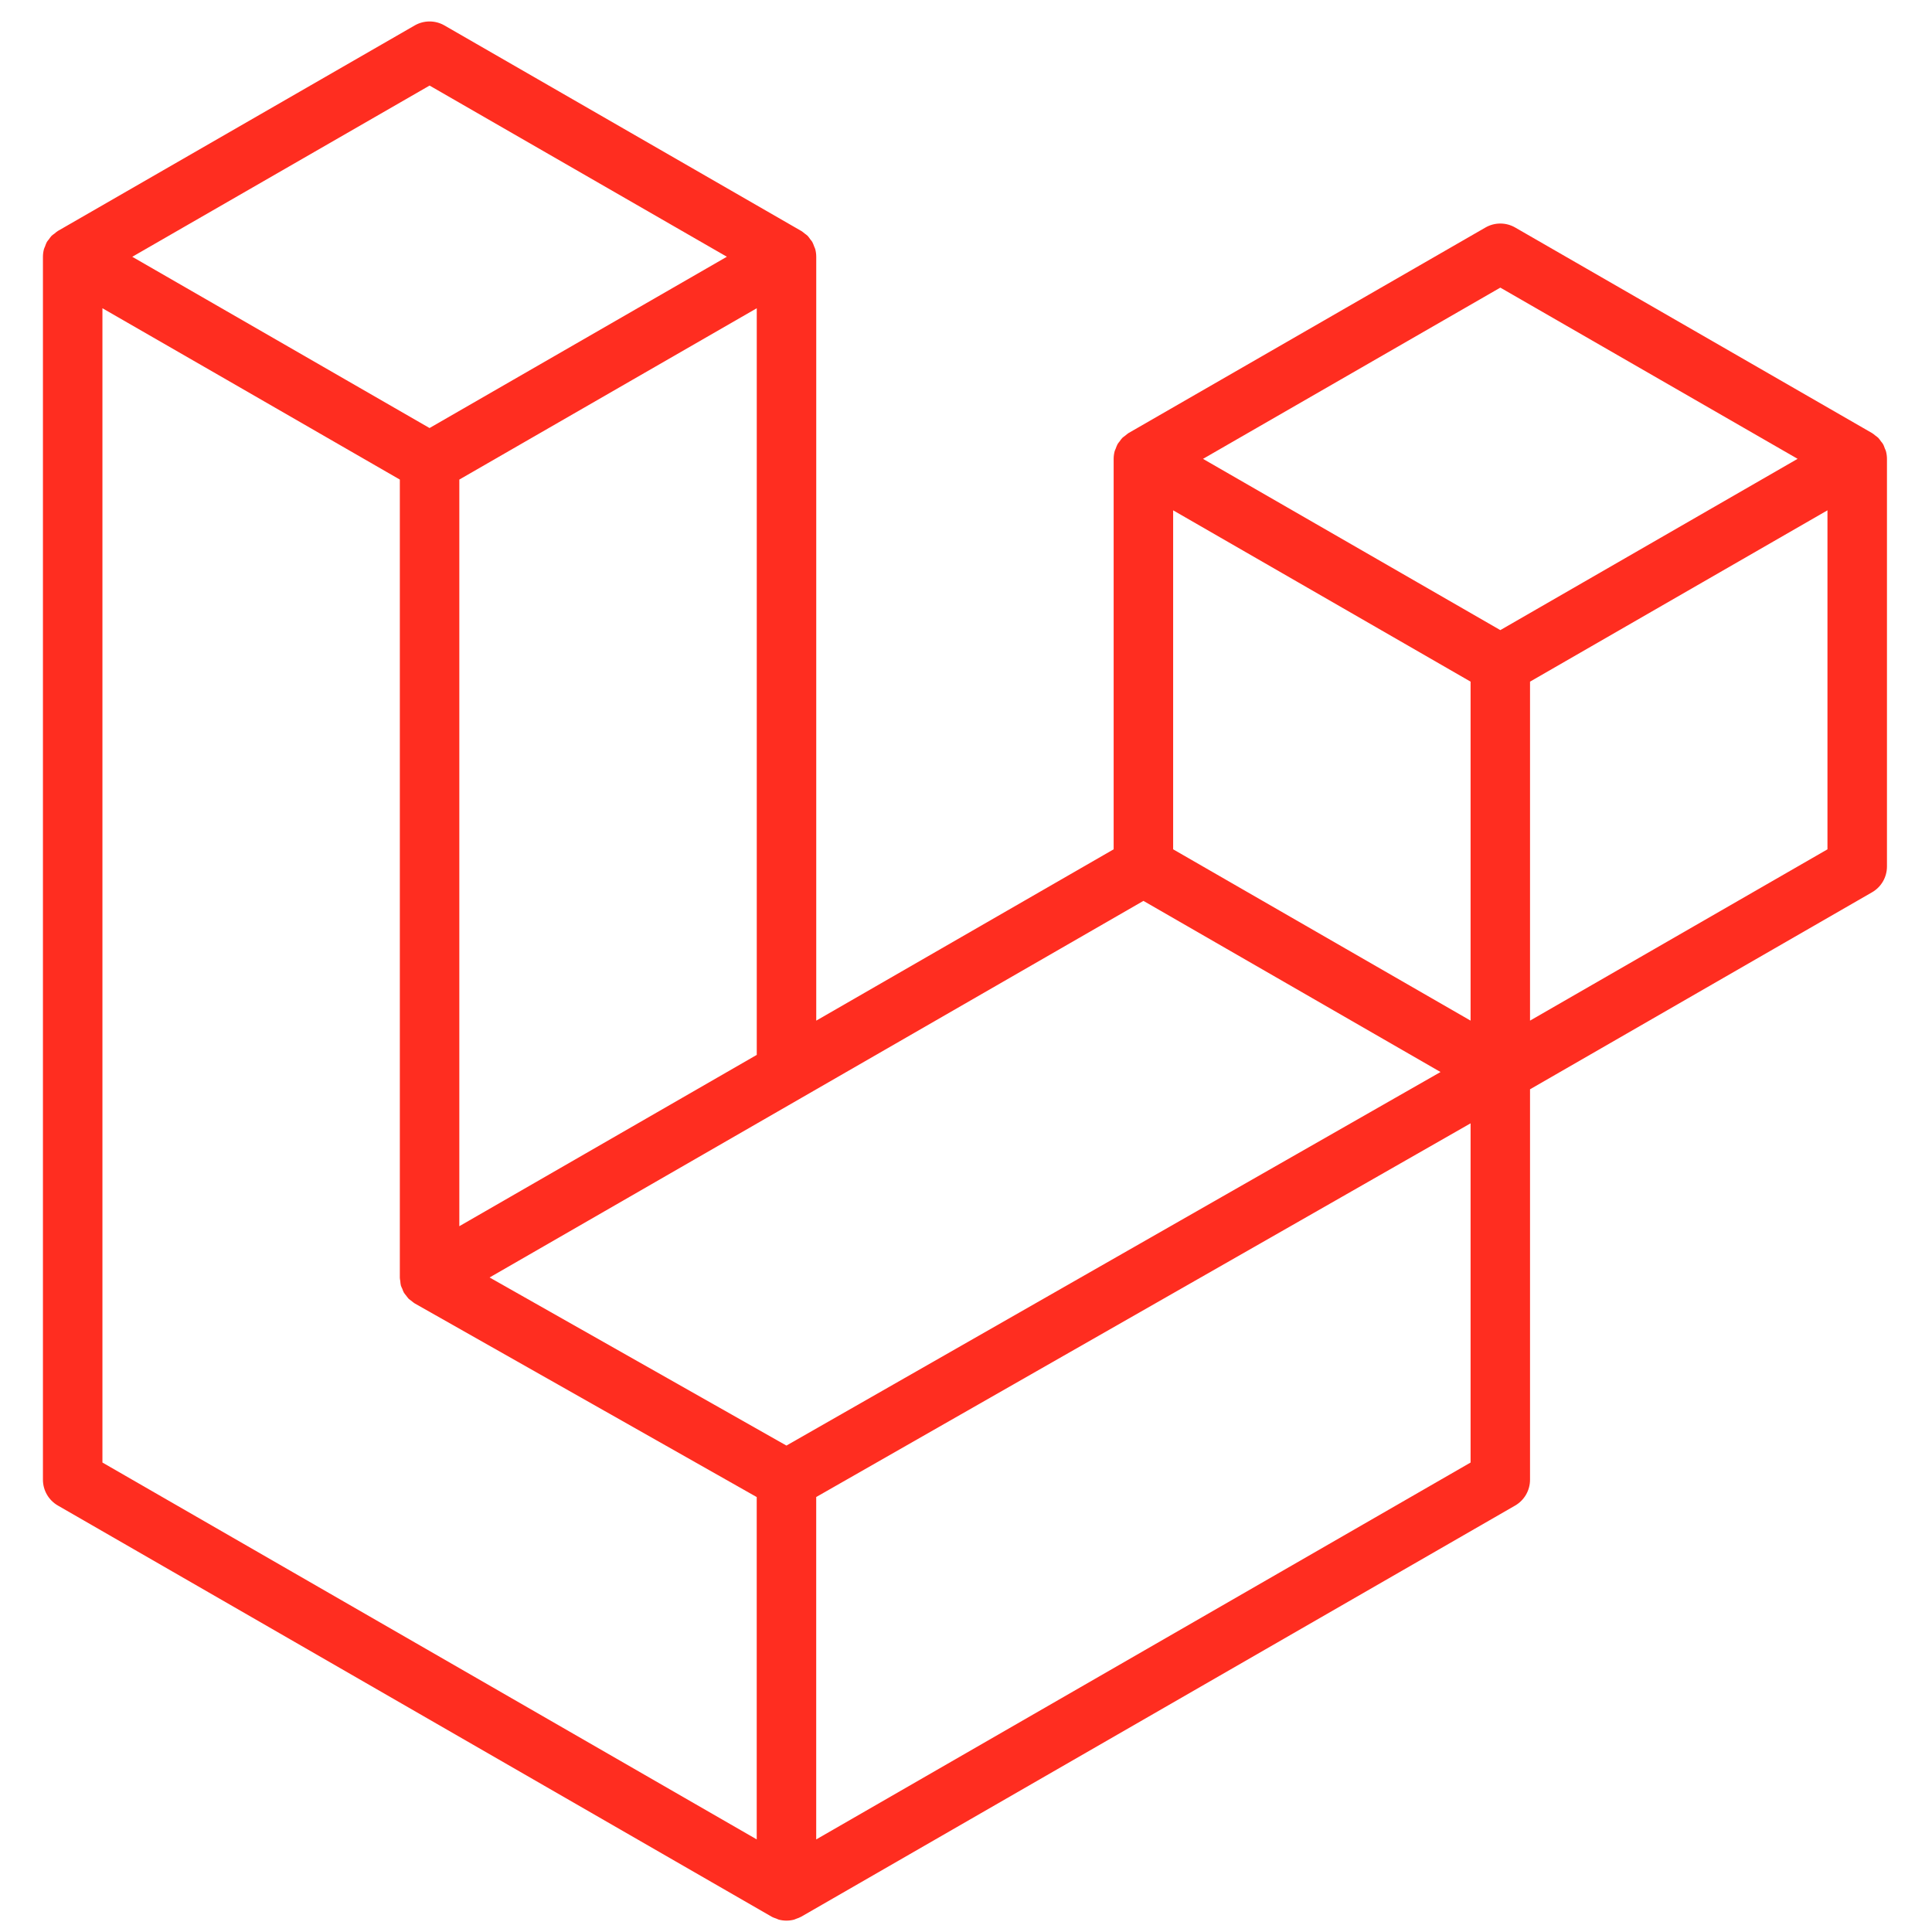
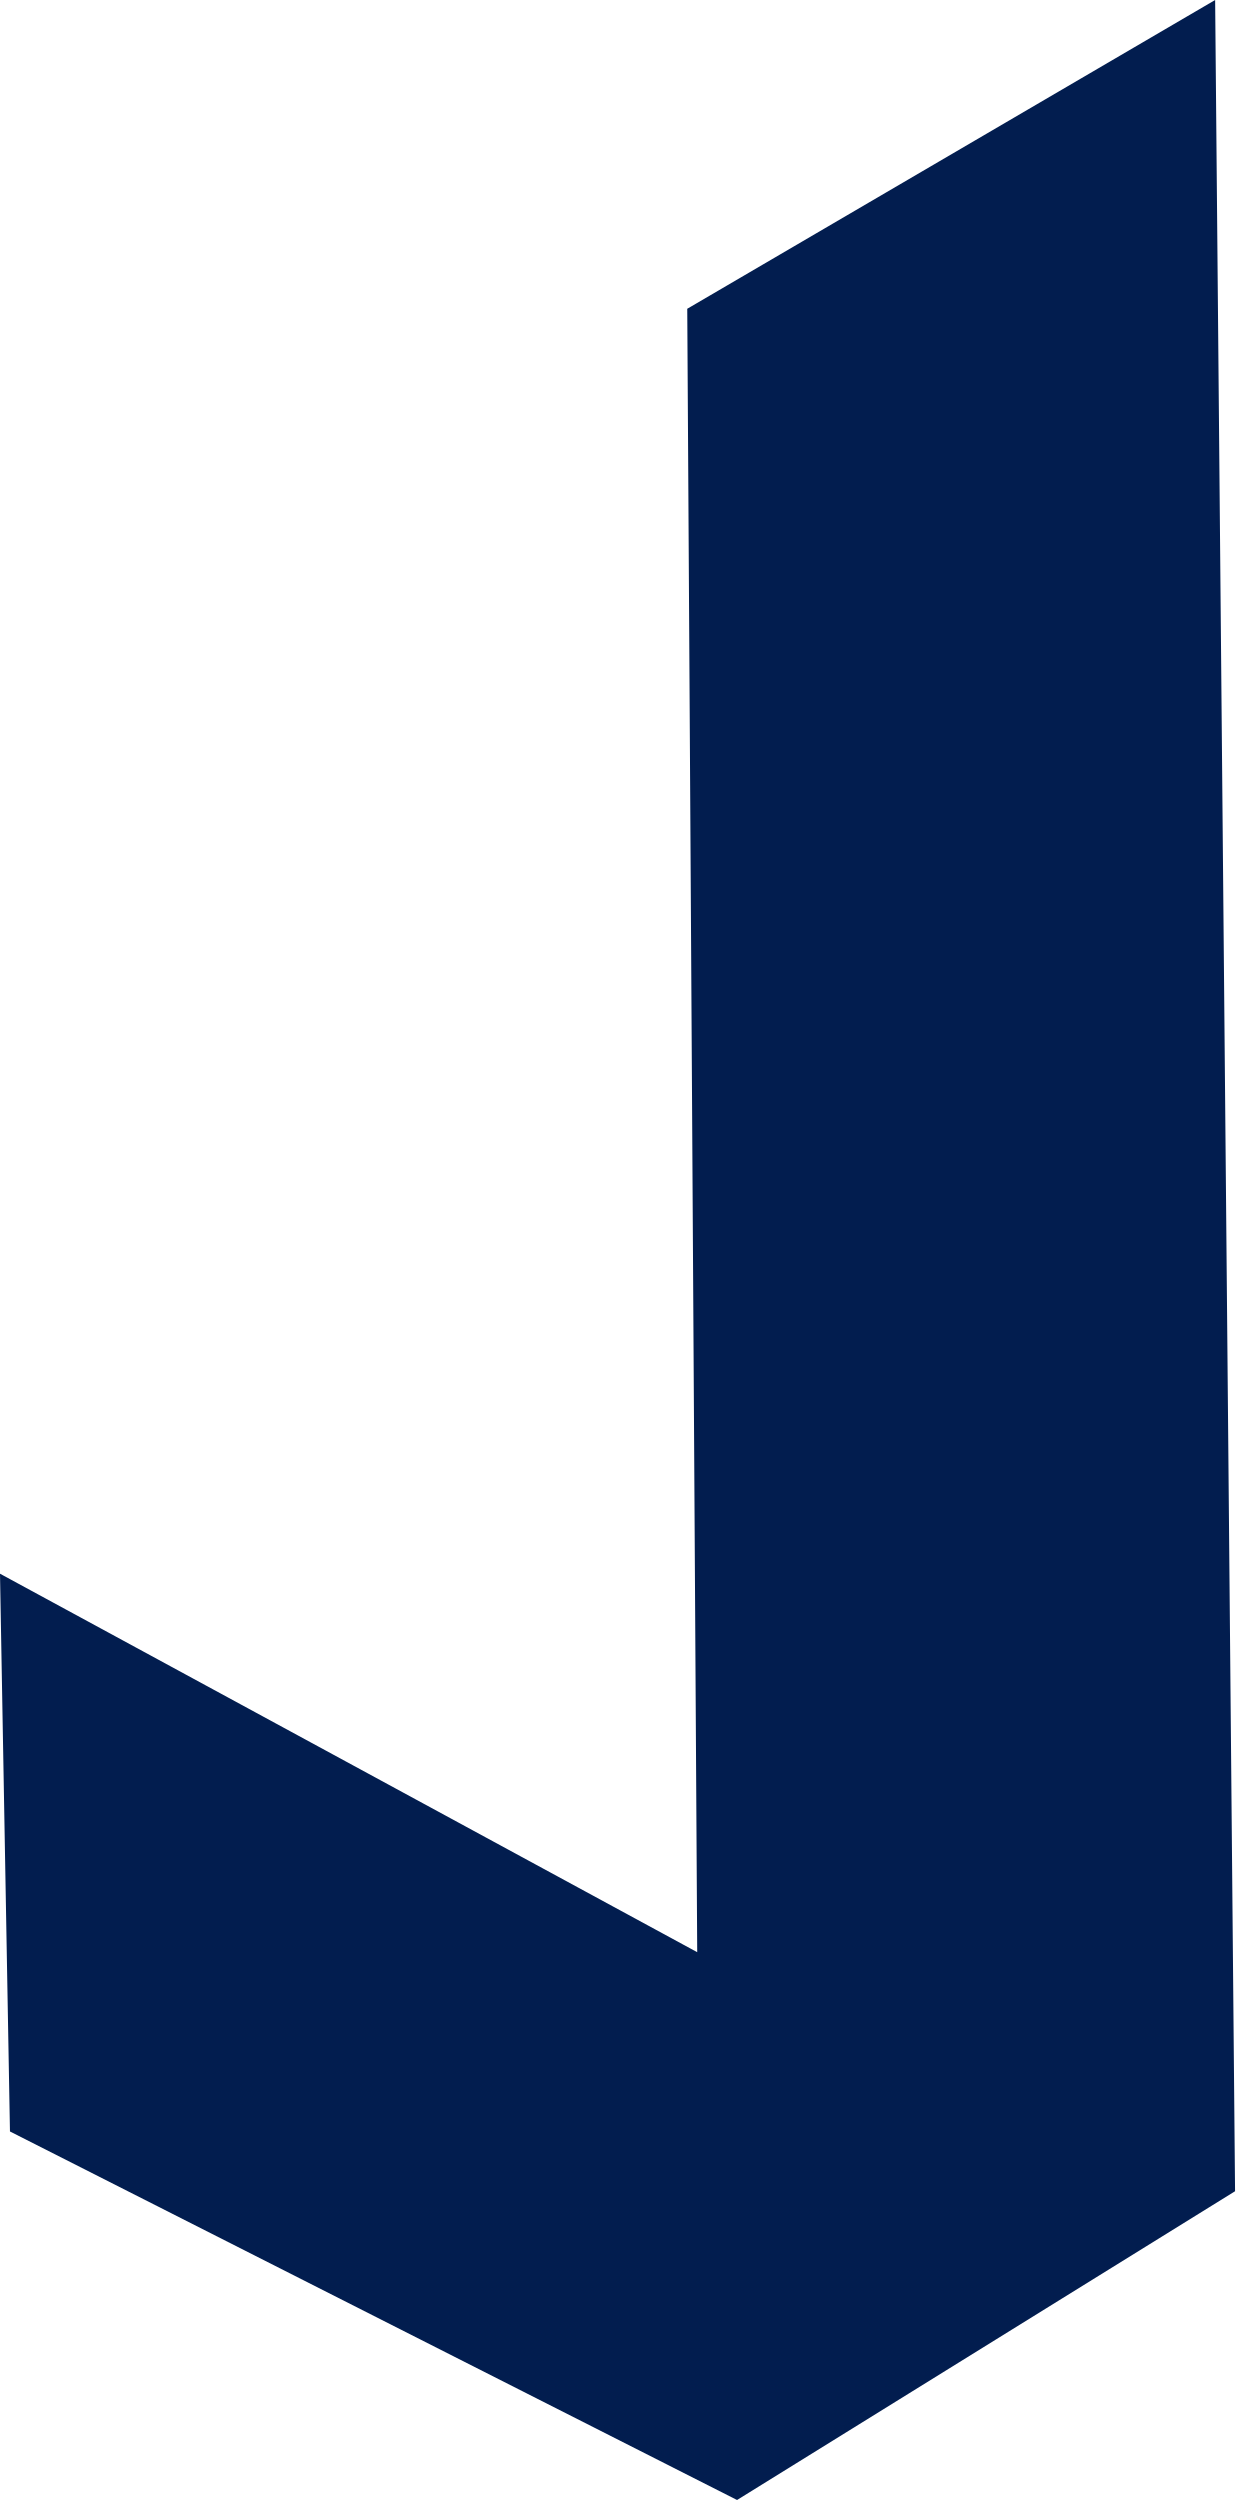
- <svg xmlns="http://www.w3.org/2000/svg" width="166" height="166" viewBox="0 0 166 166" fill="none">
-   <path fill-rule="evenodd" clip-rule="evenodd" d="M162.041 38.759C162.099 38.977 162.129 39.201 162.13 39.426V74.452C162.13 74.902 162.011 75.344 161.786 75.733C161.561 76.122 161.237 76.444 160.847 76.668L131.462 93.594V127.141C131.462 128.054 130.977 128.897 130.186 129.357L68.847 164.683C68.707 164.763 68.554 164.814 68.401 164.868C68.343 164.887 68.289 164.922 68.228 164.938C67.8 165.051 67.349 165.051 66.92 164.938C66.85 164.919 66.786 164.881 66.719 164.855C66.579 164.804 66.432 164.76 66.298 164.683L4.972 129.357C4.583 129.133 4.259 128.81 4.034 128.421C3.808 128.032 3.69 127.591 3.689 127.141L3.689 22.063C3.689 21.834 3.721 21.61 3.779 21.393C3.798 21.32 3.843 21.253 3.868 21.179C3.916 21.045 3.961 20.908 4.031 20.783C4.079 20.7 4.149 20.633 4.206 20.557C4.28 20.454 4.347 20.349 4.433 20.26C4.506 20.186 4.602 20.132 4.685 20.068C4.778 19.992 4.861 19.909 4.966 19.848L35.633 2.185C36.022 1.961 36.462 1.844 36.91 1.844C37.358 1.844 37.798 1.961 38.186 2.185L68.851 19.848H68.857C68.959 19.912 69.045 19.992 69.138 20.065C69.221 20.129 69.313 20.186 69.387 20.257C69.476 20.349 69.54 20.454 69.616 20.557C69.671 20.633 69.744 20.7 69.789 20.783C69.862 20.911 69.904 21.045 69.955 21.179C69.98 21.253 70.025 21.32 70.044 21.396C70.103 21.614 70.133 21.838 70.133 22.063V87.694L95.686 72.974V39.423C95.686 39.2 95.718 38.973 95.775 38.759C95.798 38.683 95.839 38.615 95.865 38.542C95.916 38.408 95.96 38.271 96.031 38.146C96.079 38.063 96.149 37.996 96.203 37.92C96.279 37.818 96.343 37.712 96.433 37.623C96.506 37.549 96.599 37.495 96.681 37.431C96.777 37.355 96.86 37.272 96.962 37.211L127.633 19.548C128.021 19.324 128.461 19.206 128.91 19.206C129.358 19.206 129.798 19.324 130.186 19.548L160.85 37.211C160.959 37.275 161.042 37.355 161.137 37.428C161.217 37.492 161.31 37.549 161.383 37.62C161.473 37.712 161.536 37.818 161.613 37.92C161.67 37.996 161.741 38.063 161.785 38.146C161.859 38.271 161.9 38.408 161.951 38.542C161.98 38.615 162.021 38.683 162.041 38.759ZM157.018 72.974V43.848L146.287 50.028L131.462 58.568V87.694L157.021 72.974H157.018ZM126.354 125.663V96.518L111.771 104.85L70.13 128.626V158.046L126.354 125.663ZM8.801 26.485V125.663L65.018 158.043V128.629L35.649 112L35.64 111.994L35.627 111.988C35.528 111.93 35.445 111.847 35.353 111.777C35.273 111.713 35.18 111.662 35.11 111.592L35.104 111.582C35.021 111.502 34.963 111.403 34.893 111.314C34.829 111.228 34.753 111.154 34.702 111.065L34.699 111.055C34.641 110.96 34.606 110.845 34.565 110.736C34.523 110.64 34.469 110.551 34.443 110.449C34.411 110.328 34.405 110.197 34.392 110.072C34.379 109.976 34.354 109.881 34.354 109.785V109.778V41.205L19.532 32.662L8.801 26.485ZM36.913 7.35L11.364 22.063L36.907 36.777L62.453 22.06L36.907 7.35H36.913ZM50.2 99.174L65.022 90.637V26.485L54.291 32.665L39.466 41.205V105.357L50.2 99.174ZM128.91 24.713L103.363 39.426L128.91 54.14L154.453 39.423L128.91 24.713ZM126.354 58.568L111.529 50.028L100.798 43.848V72.974L115.619 81.511L126.354 87.694V58.568ZM67.571 124.205L105.042 102.803L123.772 92.109L98.245 77.405L68.854 94.334L42.066 109.762L67.571 124.205Z" fill="#FF2D20" />
+ <svg xmlns="http://www.w3.org/2000/svg" viewBox="0 0 124 251" role="img" aria-label="Jurnalin">
+   <path fill="#021d4f" d="M69 31 122 0l2 220-50 31-73-37-1-56 70 38Z" />
</svg>
